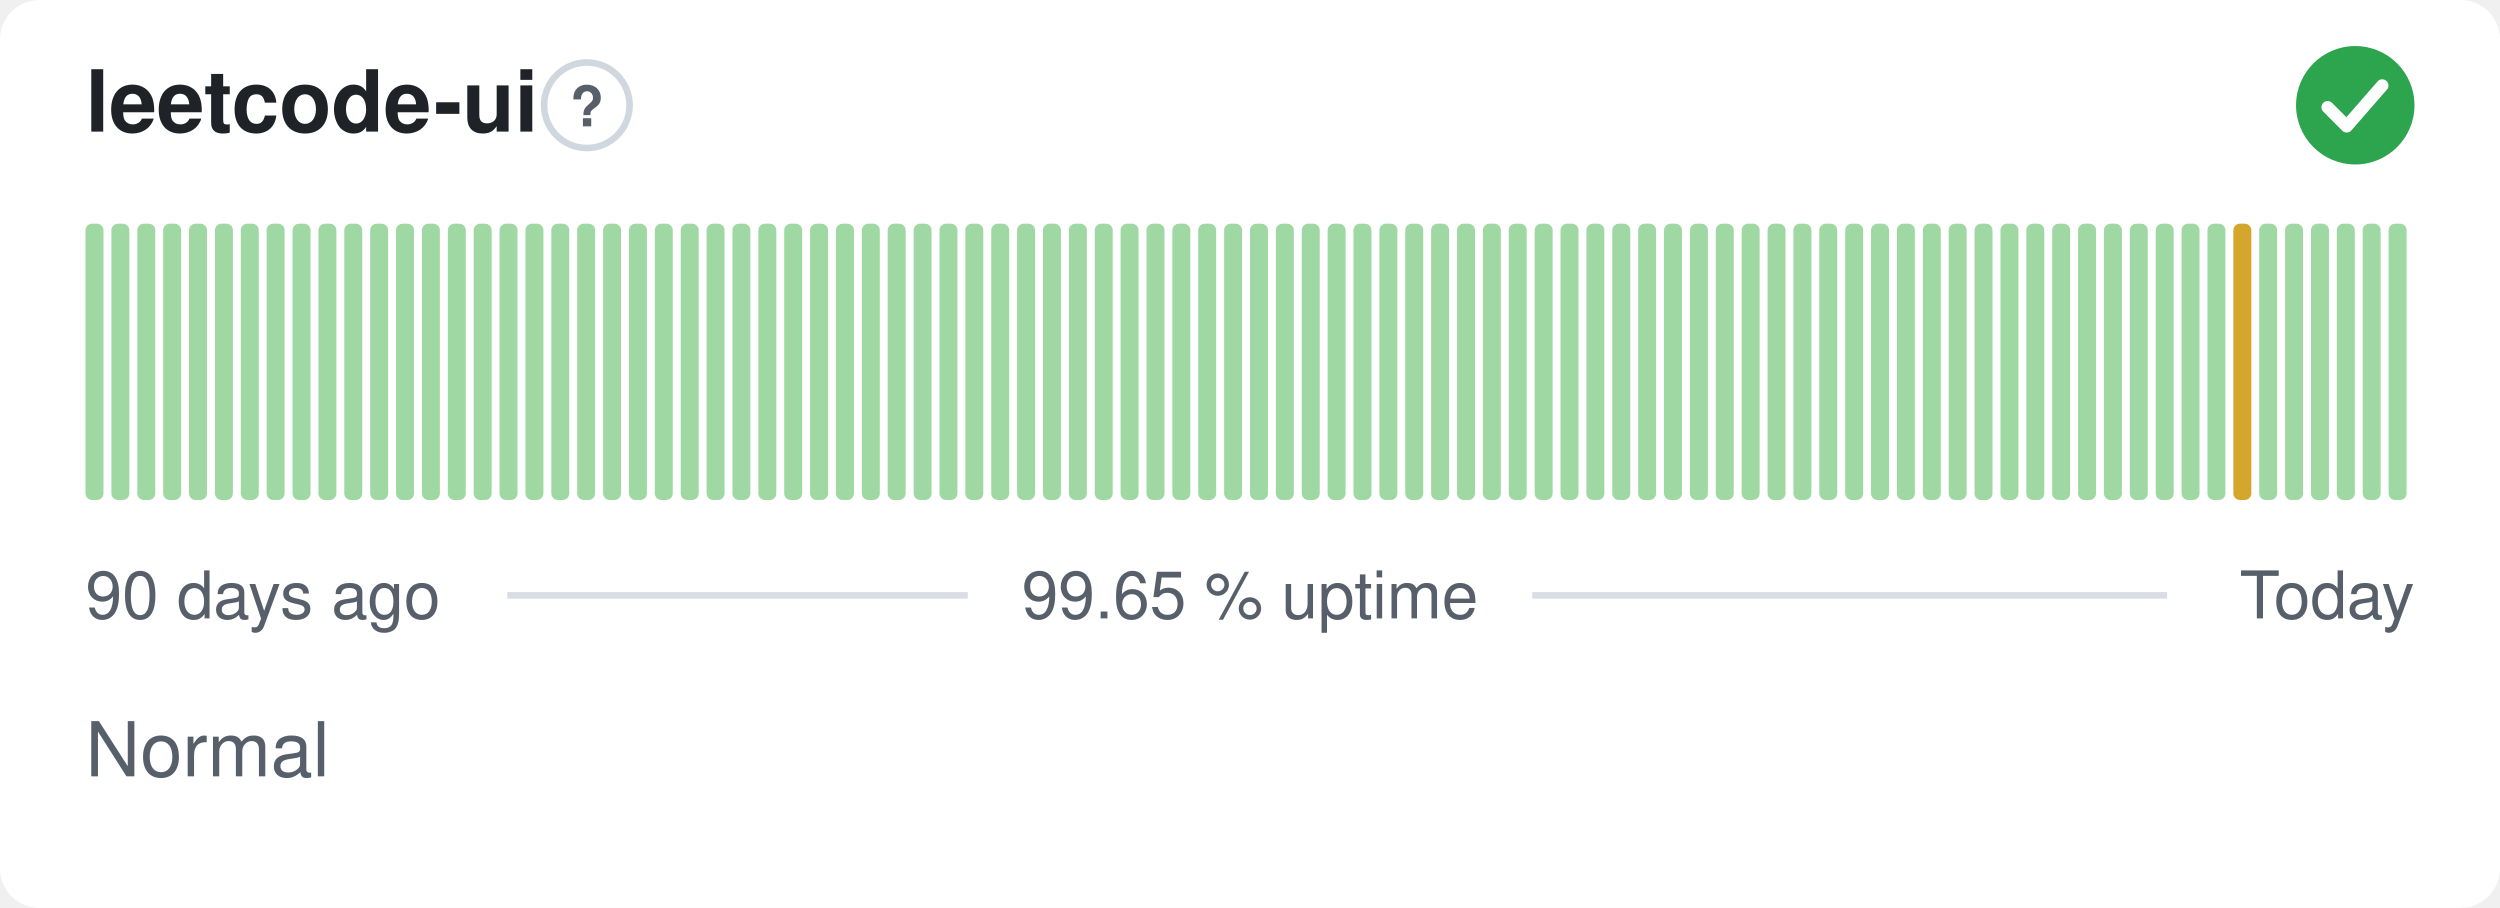
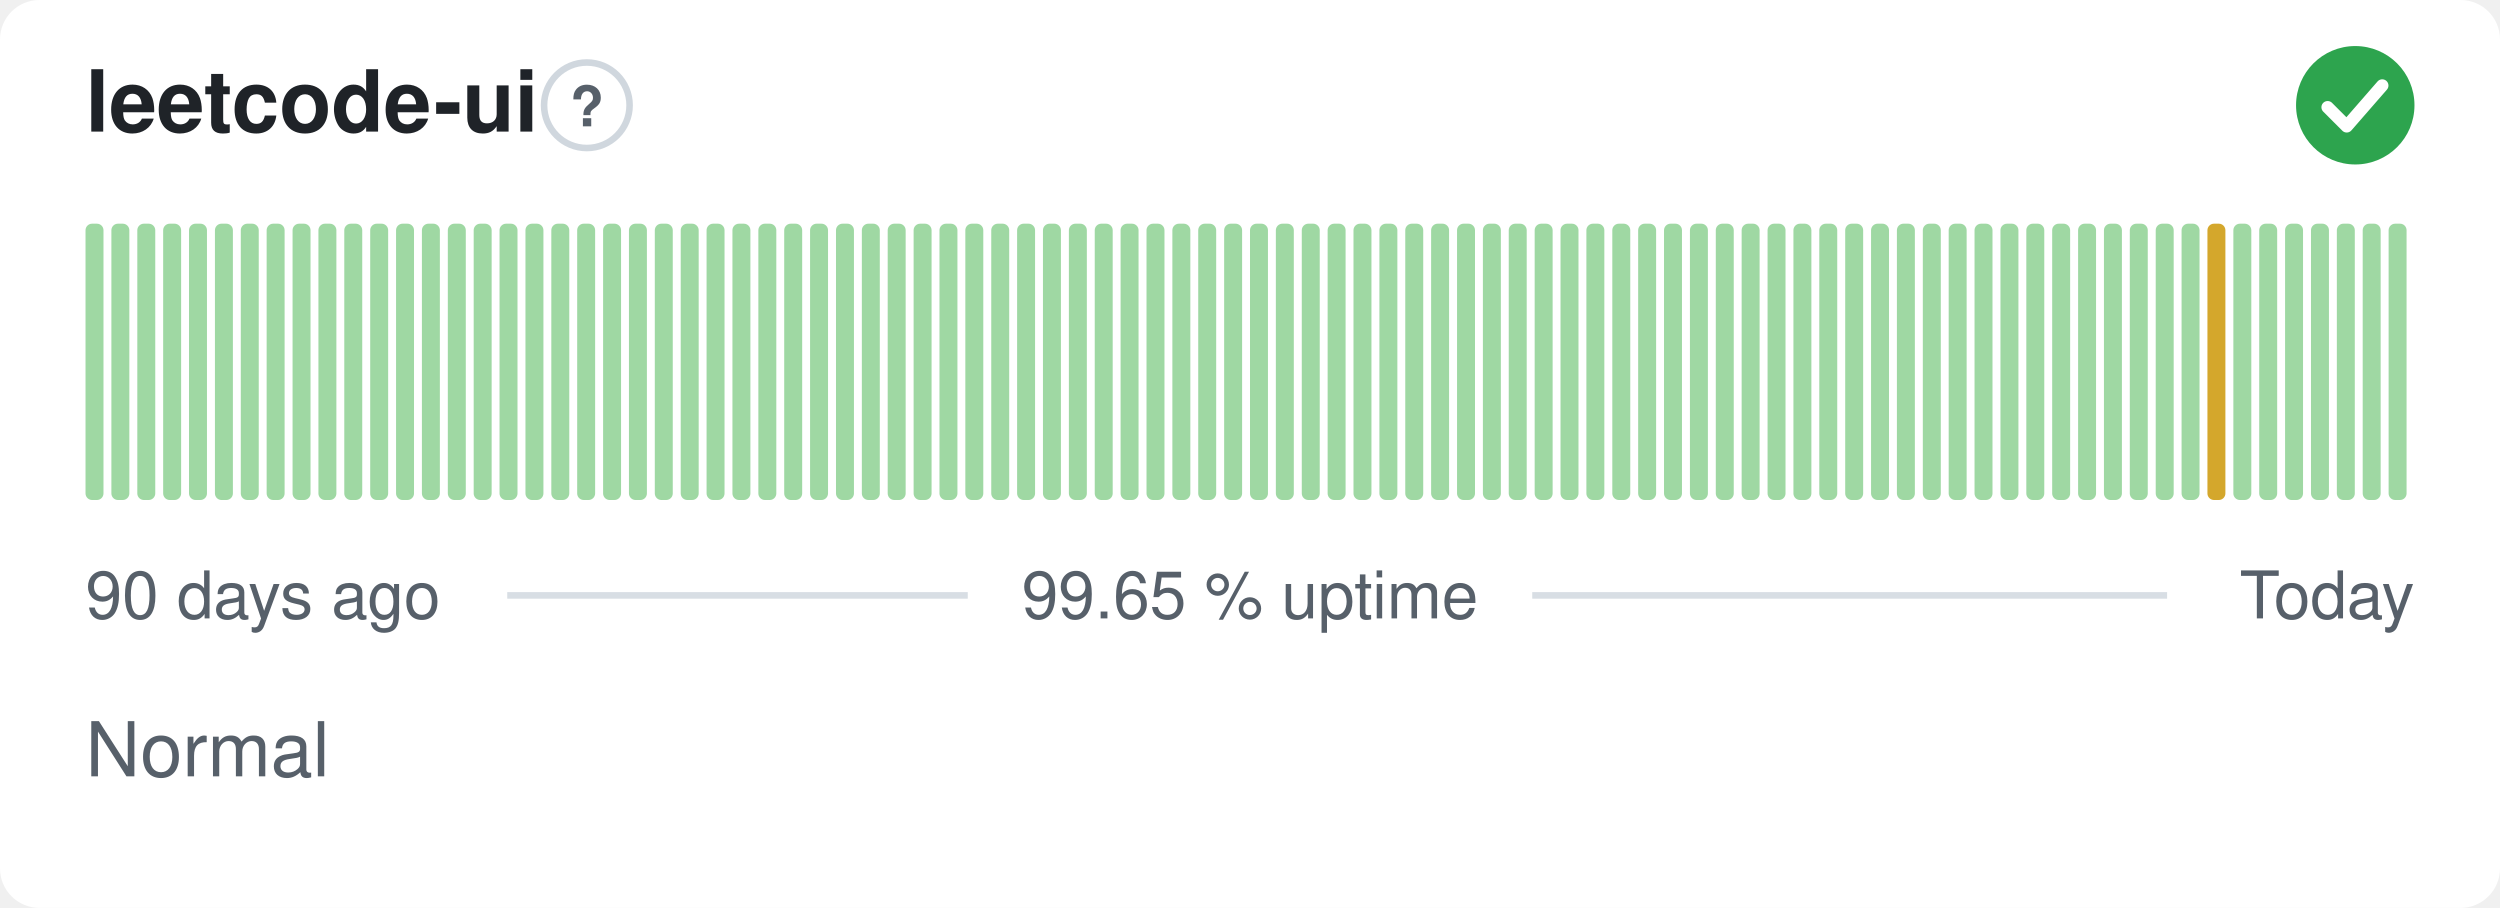
<svg xmlns="http://www.w3.org/2000/svg" width="380" height="138" viewBox="0 0 380 138" role="img" aria-label="leetcode-ui: Normal, 99.65 % uptime over the last 90 days" font-family="-apple-system,BlinkMacSystemFont,'Segoe UI',Helvetica,Arial,sans-serif">
  <style>
    @media (prefers-color-scheme: dark) {
      .bg { fill: #0d1117 }
      .title { fill: #e6edf3 }
      .muted { fill: #8b949e }
      .hint { stroke: #30363d }
      .rule { stroke: #30363d }
      .nodata { fill: #21262d }
    }
  </style>
  <rect class="bg" width="380" height="138" rx="6" fill="#ffffff" />
  <text class="title" x="13" y="20" font-size="13" font-weight="600" fill="#1f2328">leetcode-ui</text>
  <circle class="hint" cx="89.2" cy="16" r="6.5" fill="none" stroke="#d0d7de" stroke-width="1" />
  <text class="muted" x="89.2" y="19.2" text-anchor="middle" font-size="8.5" font-weight="700" fill="#57606a">?</text>
  <circle cx="358" cy="16" r="9" fill="#2da44e" />
  <path d="M353.80 16.30l2.90 2.90 5.40 -6.20" fill="none" stroke="#fff" stroke-width="1.89" stroke-linecap="round" stroke-linejoin="round" />
  <rect x="13.00" y="34.00" width="2.73" height="42.00" rx="1" fill="#9fd8a3" />
  <rect x="16.93" y="34.00" width="2.73" height="42.00" rx="1" fill="#9fd8a3" />
  <rect x="20.87" y="34.00" width="2.73" height="42.00" rx="1" fill="#9fd8a3" />
  <rect x="24.80" y="34.00" width="2.73" height="42.00" rx="1" fill="#9fd8a3" />
  <rect x="28.73" y="34.00" width="2.73" height="42.00" rx="1" fill="#9fd8a3" />
  <rect x="32.67" y="34.00" width="2.73" height="42.00" rx="1" fill="#9fd8a3" />
  <rect x="36.60" y="34.00" width="2.73" height="42.00" rx="1" fill="#9fd8a3" />
  <rect x="40.53" y="34.00" width="2.73" height="42.00" rx="1" fill="#9fd8a3" />
  <rect x="44.47" y="34.00" width="2.73" height="42.00" rx="1" fill="#9fd8a3" />
  <rect x="48.40" y="34.00" width="2.73" height="42.00" rx="1" fill="#9fd8a3" />
  <rect x="52.33" y="34.00" width="2.73" height="42.00" rx="1" fill="#9fd8a3" />
  <rect x="56.27" y="34.00" width="2.73" height="42.00" rx="1" fill="#9fd8a3" />
  <rect x="60.20" y="34.00" width="2.73" height="42.00" rx="1" fill="#9fd8a3" />
  <rect x="64.13" y="34.00" width="2.73" height="42.00" rx="1" fill="#9fd8a3" />
  <rect x="68.07" y="34.00" width="2.73" height="42.00" rx="1" fill="#9fd8a3" />
  <rect x="72.00" y="34.00" width="2.73" height="42.00" rx="1" fill="#9fd8a3" />
  <rect x="75.93" y="34.00" width="2.73" height="42.00" rx="1" fill="#9fd8a3" />
  <rect x="79.87" y="34.00" width="2.73" height="42.00" rx="1" fill="#9fd8a3" />
  <rect x="83.80" y="34.00" width="2.73" height="42.00" rx="1" fill="#9fd8a3" />
  <rect x="87.73" y="34.00" width="2.73" height="42.00" rx="1" fill="#9fd8a3" />
  <rect x="91.67" y="34.00" width="2.73" height="42.00" rx="1" fill="#9fd8a3" />
  <rect x="95.60" y="34.00" width="2.73" height="42.00" rx="1" fill="#9fd8a3" />
  <rect x="99.53" y="34.00" width="2.73" height="42.00" rx="1" fill="#9fd8a3" />
  <rect x="103.47" y="34.00" width="2.73" height="42.00" rx="1" fill="#9fd8a3" />
  <rect x="107.40" y="34.00" width="2.73" height="42.00" rx="1" fill="#9fd8a3" />
  <rect x="111.33" y="34.00" width="2.73" height="42.00" rx="1" fill="#9fd8a3" />
  <rect x="115.27" y="34.00" width="2.73" height="42.00" rx="1" fill="#9fd8a3" />
  <rect x="119.20" y="34.00" width="2.73" height="42.00" rx="1" fill="#9fd8a3" />
  <rect x="123.13" y="34.00" width="2.73" height="42.00" rx="1" fill="#9fd8a3" />
  <rect x="127.07" y="34.00" width="2.73" height="42.00" rx="1" fill="#9fd8a3" />
  <rect x="131.00" y="34.00" width="2.73" height="42.00" rx="1" fill="#9fd8a3" />
  <rect x="134.93" y="34.00" width="2.73" height="42.00" rx="1" fill="#9fd8a3" />
  <rect x="138.87" y="34.00" width="2.73" height="42.00" rx="1" fill="#9fd8a3" />
  <rect x="142.80" y="34.00" width="2.73" height="42.00" rx="1" fill="#9fd8a3" />
  <rect x="146.73" y="34.00" width="2.73" height="42.00" rx="1" fill="#9fd8a3" />
  <rect x="150.67" y="34.00" width="2.73" height="42.00" rx="1" fill="#9fd8a3" />
  <rect x="154.60" y="34.00" width="2.73" height="42.00" rx="1" fill="#9fd8a3" />
  <rect x="158.53" y="34.00" width="2.73" height="42.00" rx="1" fill="#9fd8a3" />
  <rect x="162.47" y="34.00" width="2.73" height="42.00" rx="1" fill="#9fd8a3" />
  <rect x="166.40" y="34.00" width="2.73" height="42.00" rx="1" fill="#9fd8a3" />
  <rect x="170.33" y="34.00" width="2.73" height="42.00" rx="1" fill="#9fd8a3" />
  <rect x="174.27" y="34.00" width="2.73" height="42.00" rx="1" fill="#9fd8a3" />
  <rect x="178.20" y="34.00" width="2.73" height="42.00" rx="1" fill="#9fd8a3" />
  <rect x="182.13" y="34.00" width="2.73" height="42.00" rx="1" fill="#9fd8a3" />
  <rect x="186.07" y="34.00" width="2.73" height="42.00" rx="1" fill="#9fd8a3" />
  <rect x="190.00" y="34.00" width="2.73" height="42.00" rx="1" fill="#9fd8a3" />
  <rect x="193.93" y="34.00" width="2.73" height="42.00" rx="1" fill="#9fd8a3" />
  <rect x="197.87" y="34.00" width="2.73" height="42.00" rx="1" fill="#9fd8a3" />
  <rect x="201.80" y="34.00" width="2.73" height="42.00" rx="1" fill="#9fd8a3" />
  <rect x="205.73" y="34.00" width="2.73" height="42.00" rx="1" fill="#9fd8a3" />
  <rect x="209.67" y="34.00" width="2.73" height="42.00" rx="1" fill="#9fd8a3" />
  <rect x="213.60" y="34.00" width="2.73" height="42.00" rx="1" fill="#9fd8a3" />
  <rect x="217.53" y="34.00" width="2.73" height="42.00" rx="1" fill="#9fd8a3" />
  <rect x="221.47" y="34.00" width="2.73" height="42.00" rx="1" fill="#9fd8a3" />
  <rect x="225.40" y="34.00" width="2.73" height="42.00" rx="1" fill="#9fd8a3" />
  <rect x="229.33" y="34.00" width="2.73" height="42.00" rx="1" fill="#9fd8a3" />
  <rect x="233.27" y="34.00" width="2.73" height="42.00" rx="1" fill="#9fd8a3" />
  <rect x="237.20" y="34.00" width="2.73" height="42.00" rx="1" fill="#9fd8a3" />
  <rect x="241.13" y="34.00" width="2.73" height="42.00" rx="1" fill="#9fd8a3" />
  <rect x="245.07" y="34.00" width="2.73" height="42.00" rx="1" fill="#9fd8a3" />
  <rect x="249.00" y="34.00" width="2.73" height="42.00" rx="1" fill="#9fd8a3" />
  <rect x="252.93" y="34.00" width="2.73" height="42.00" rx="1" fill="#9fd8a3" />
  <rect x="256.87" y="34.00" width="2.73" height="42.00" rx="1" fill="#9fd8a3" />
  <rect x="260.80" y="34.00" width="2.73" height="42.00" rx="1" fill="#9fd8a3" />
  <rect x="264.73" y="34.00" width="2.73" height="42.00" rx="1" fill="#9fd8a3" />
  <rect x="268.67" y="34.00" width="2.73" height="42.00" rx="1" fill="#9fd8a3" />
  <rect x="272.60" y="34.00" width="2.73" height="42.00" rx="1" fill="#9fd8a3" />
  <rect x="276.53" y="34.00" width="2.73" height="42.00" rx="1" fill="#9fd8a3" />
  <rect x="280.47" y="34.00" width="2.73" height="42.00" rx="1" fill="#9fd8a3" />
  <rect x="284.40" y="34.00" width="2.73" height="42.00" rx="1" fill="#9fd8a3" />
  <rect x="288.33" y="34.00" width="2.73" height="42.00" rx="1" fill="#9fd8a3" />
  <rect x="292.27" y="34.00" width="2.73" height="42.00" rx="1" fill="#9fd8a3" />
  <rect x="296.20" y="34.00" width="2.73" height="42.00" rx="1" fill="#9fd8a3" />
  <rect x="300.13" y="34.00" width="2.73" height="42.00" rx="1" fill="#9fd8a3" />
  <rect x="304.07" y="34.00" width="2.73" height="42.00" rx="1" fill="#9fd8a3" />
  <rect x="308.00" y="34.00" width="2.73" height="42.00" rx="1" fill="#9fd8a3" />
  <rect x="311.93" y="34.00" width="2.73" height="42.00" rx="1" fill="#9fd8a3" />
  <rect x="315.87" y="34.00" width="2.73" height="42.00" rx="1" fill="#9fd8a3" />
  <rect x="319.80" y="34.00" width="2.73" height="42.00" rx="1" fill="#9fd8a3" />
  <rect x="323.73" y="34.00" width="2.73" height="42.00" rx="1" fill="#9fd8a3" />
  <rect x="327.67" y="34.00" width="2.73" height="42.00" rx="1" fill="#9fd8a3" />
  <rect x="331.60" y="34.00" width="2.73" height="42.00" rx="1" fill="#9fd8a3" />
-   <rect x="335.53" y="34.00" width="2.73" height="42.00" rx="1" fill="#9fd8a3" />
-   <rect x="339.47" y="34.00" width="2.73" height="42.00" rx="1" fill="#d4a72c" />
+   <rect x="335.53" y="34.00" width="2.73" height="42.00" rx="1" fill="#d4a72c" />
+   <rect x="339.47" y="34.00" width="2.73" height="42.00" rx="1" fill="#9fd8a3" />
  <rect x="343.40" y="34.00" width="2.73" height="42.00" rx="1" fill="#9fd8a3" />
  <rect x="347.33" y="34.00" width="2.73" height="42.00" rx="1" fill="#9fd8a3" />
  <rect x="351.27" y="34.00" width="2.73" height="42.00" rx="1" fill="#9fd8a3" />
  <rect x="355.20" y="34.00" width="2.73" height="42.00" rx="1" fill="#9fd8a3" />
  <rect x="359.13" y="34.00" width="2.73" height="42.00" rx="1" fill="#9fd8a3" />
  <rect x="363.07" y="34.00" width="2.73" height="42.00" rx="1" fill="#9fd8a3" />
  <text class="muted" x="13" y="94" font-size="10" fill="#57606a">90 days ago</text>
  <text class="muted" x="190" y="94" text-anchor="middle" font-size="10" fill="#57606a">99.65 % uptime</text>
  <text class="muted" x="367" y="94" text-anchor="end" font-size="10" fill="#57606a">Today</text>
  <line class="rule" x1="77.1" y1="90.5" x2="147.1" y2="90.5" stroke="#d8dee4" stroke-width="1" />
  <line class="rule" x1="232.9" y1="90.5" x2="329.4" y2="90.5" stroke="#d8dee4" stroke-width="1" />
  <text class="muted" x="13" y="118" font-size="11.5" fill="#57606a">Normal</text>
</svg>
